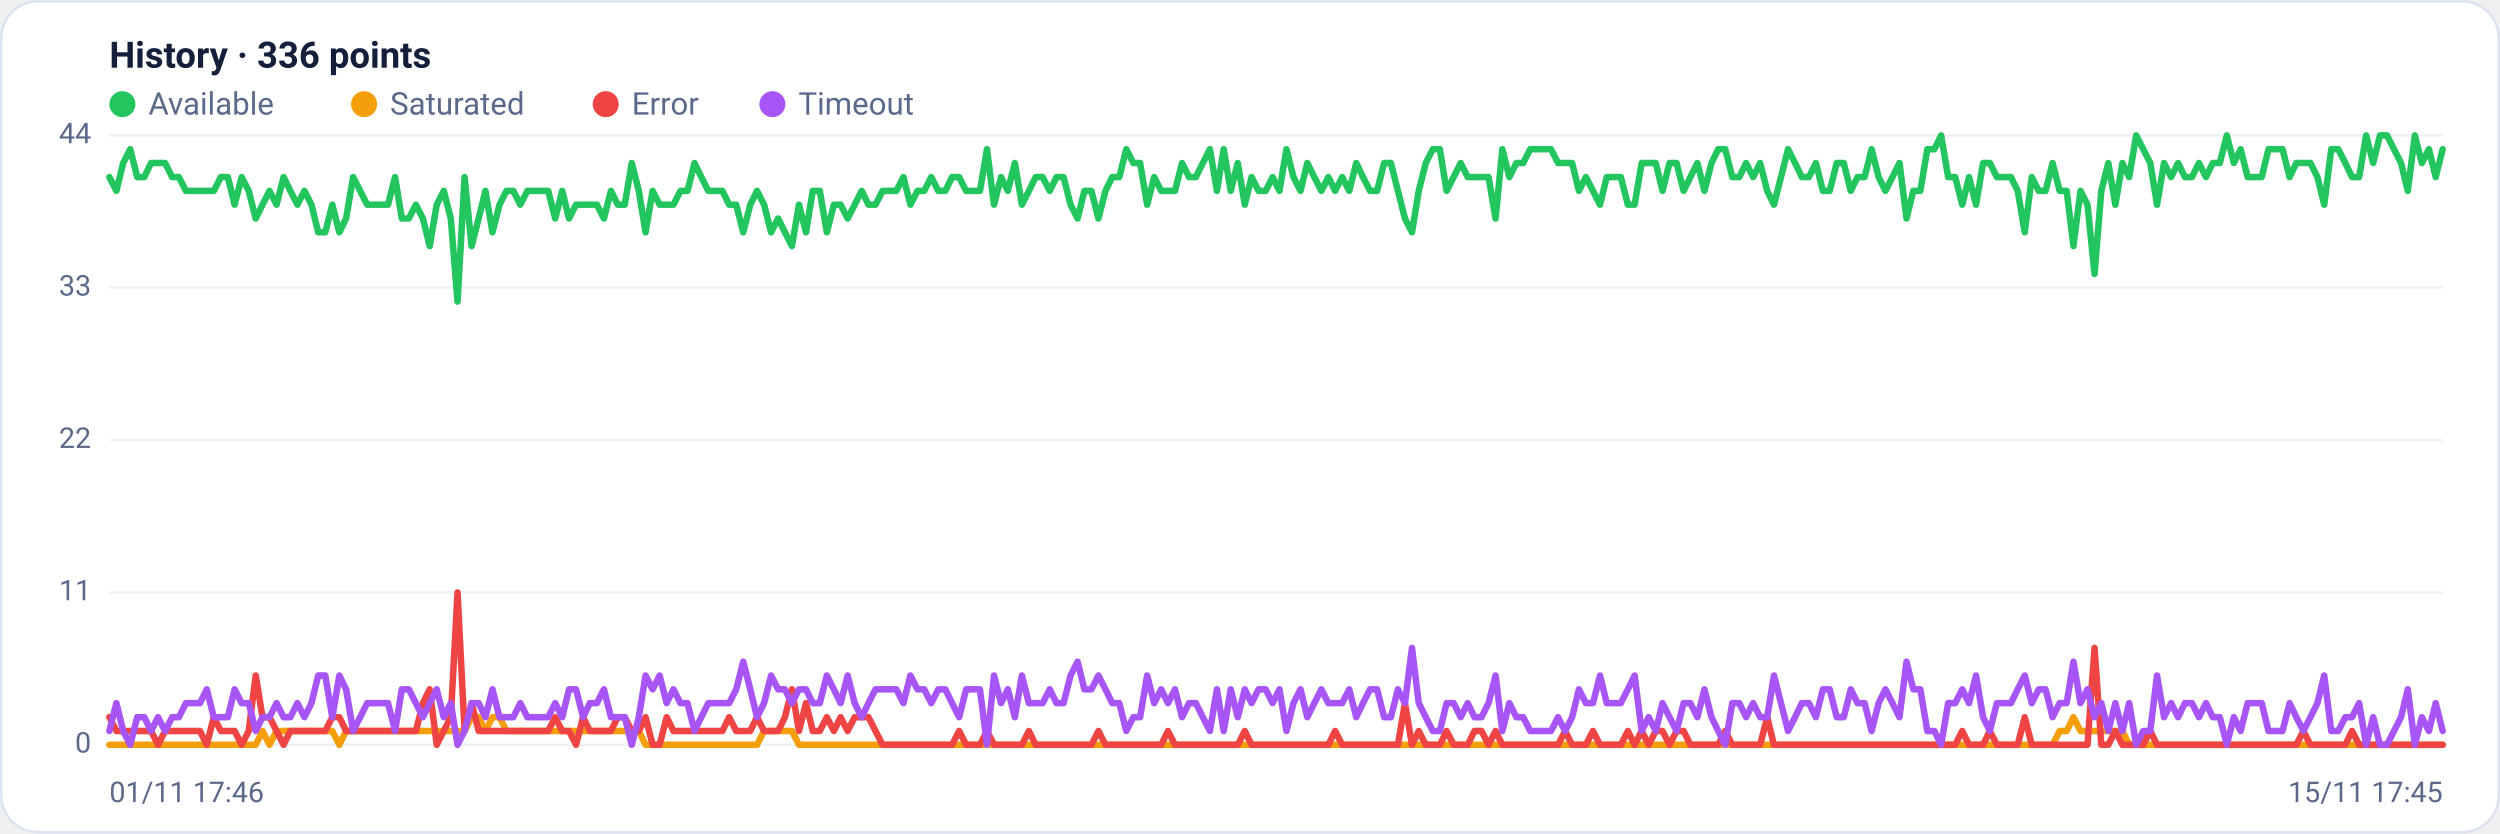
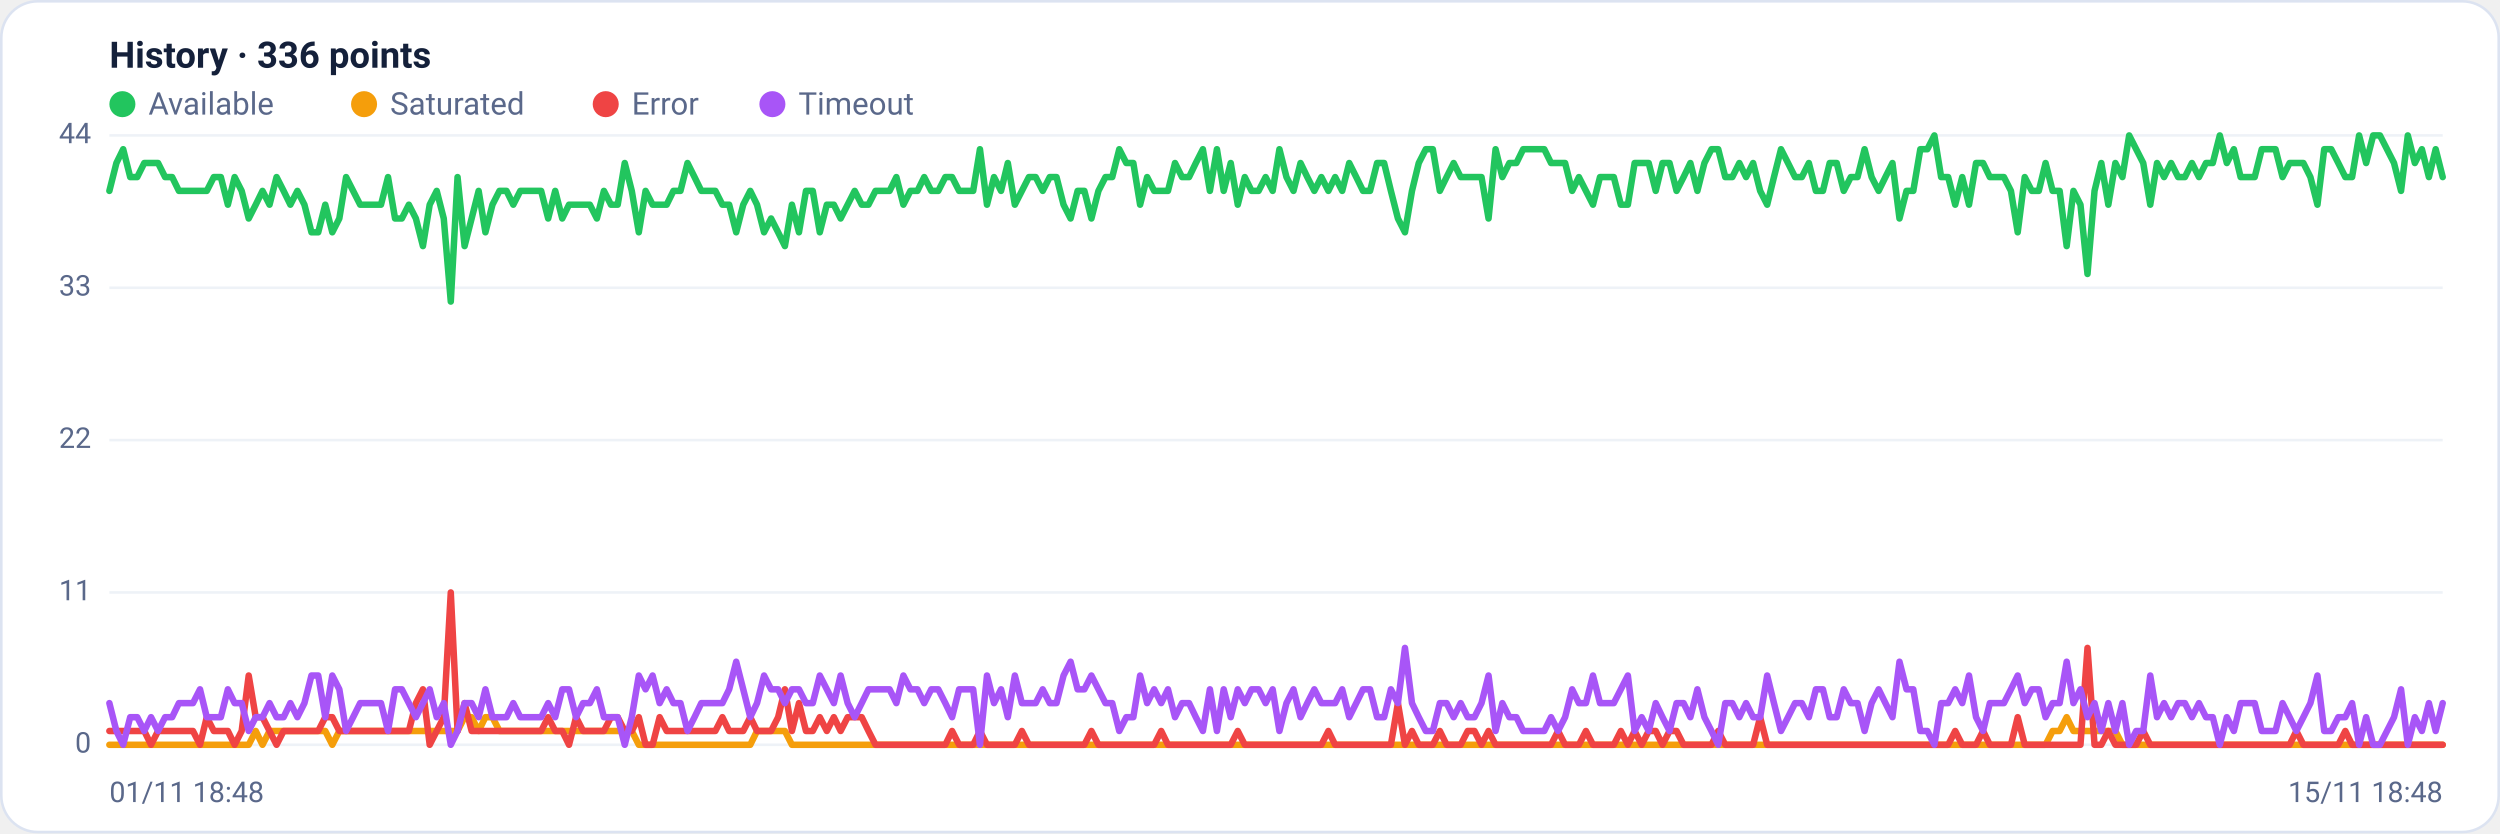
<svg xmlns="http://www.w3.org/2000/svg" viewBox="0 0 960 320" width="960" height="320" font-family="Segoe UI, system-ui, -apple-system, Roboto, Helvetica, Arial, sans-serif" role="img" aria-label="Availability history per region">
  <rect x="0.5" y="0.5" width="959" height="319" rx="14" fill="#ffffff" stroke="#dce3f1" />
  <text x="42" y="26" font-size="14" font-weight="600" fill="#14203a">History · 336 points</text>
  <circle cx="47" cy="40" r="5" fill="#22c55e" />
  <text x="57" y="44" font-size="12" fill="#5a688a">Available</text>
  <circle cx="139.8" cy="40" r="5" fill="#f59e0b" />
  <text x="149.8" y="44" font-size="12" fill="#5a688a">Saturated</text>
  <circle cx="232.6" cy="40" r="5" fill="#ef4444" />
  <text x="242.6" y="44" font-size="12" fill="#5a688a">Error</text>
  <circle cx="296.6" cy="40" r="5" fill="#a855f7" />
  <text x="306.6" y="44" font-size="12" fill="#5a688a">Timeout</text>
  <line x1="42" y1="286.0" x2="938" y2="286.0" stroke="#eef2f7" stroke-width="1" />
  <text x="35" y="289.0" text-anchor="end" font-size="11" fill="#5a688a">0</text>
  <line x1="42" y1="227.5" x2="938" y2="227.5" stroke="#eef2f7" stroke-width="1" />
  <text x="35" y="230.5" text-anchor="end" font-size="11" fill="#5a688a">11</text>
  <line x1="42" y1="169.0" x2="938" y2="169.0" stroke="#eef2f7" stroke-width="1" />
  <text x="35" y="172.0" text-anchor="end" font-size="11" fill="#5a688a">22</text>
  <line x1="42" y1="110.5" x2="938" y2="110.5" stroke="#eef2f7" stroke-width="1" />
  <text x="35" y="113.5" text-anchor="end" font-size="11" fill="#5a688a">33</text>
  <line x1="42" y1="52.0" x2="938" y2="52.0" stroke="#eef2f7" stroke-width="1" />
  <text x="35" y="55.0" text-anchor="end" font-size="11" fill="#5a688a">44</text>
-   <polyline fill="none" stroke="#22c55e" stroke-width="2.5" stroke-linejoin="round" stroke-linecap="round" points="42.0,68.0 44.7,73.3 47.3,62.6 50.0,57.3 52.7,68.0 55.4,68.0 58.0,62.6 60.7,62.6 63.4,62.6 66.1,68.0 68.7,68.0 71.4,73.3 74.1,73.3 76.8,73.3 79.4,73.3 82.1,73.3 84.8,68.0 87.5,68.0 90.1,78.6 92.8,68.0 95.5,73.3 98.2,83.9 100.8,78.6 103.5,73.3 106.2,78.6 108.9,68.0 111.5,73.3 114.2,78.6 116.9,73.3 119.6,78.6 122.2,89.2 124.9,89.2 127.6,78.6 130.3,89.2 132.9,83.9 135.6,68.0 138.3,73.3 141.0,78.6 143.6,78.6 146.3,78.6 149.0,78.6 151.7,68.0 154.3,83.9 157.0,83.9 159.7,78.6 162.4,83.9 165.0,94.5 167.7,78.6 170.4,73.3 173.1,83.9 175.7,115.8 178.4,68.0 181.1,94.5 183.8,83.9 186.4,73.3 189.1,89.2 191.8,78.6 194.5,73.3 197.1,73.3 199.8,78.6 202.5,73.3 205.2,73.3 207.8,73.3 210.5,73.3 213.2,83.9 215.9,73.3 218.5,83.9 221.2,78.6 223.9,78.6 226.5,78.6 229.2,78.6 231.9,83.9 234.6,73.3 237.2,78.6 239.9,78.6 242.6,62.6 245.3,73.3 247.9,89.2 250.6,73.3 253.3,78.6 256.0,78.6 258.6,78.6 261.3,73.3 264.0,73.3 266.7,62.6 269.3,68.0 272.0,73.3 274.7,73.3 277.4,73.3 280.0,78.6 282.7,78.6 285.4,89.2 288.1,78.6 290.7,73.3 293.4,78.6 296.1,89.2 298.8,83.9 301.4,89.2 304.1,94.5 306.8,78.6 309.5,89.2 312.1,73.3 314.8,73.3 317.5,89.2 320.2,78.6 322.8,78.6 325.5,83.9 328.2,78.6 330.9,73.3 333.5,78.6 336.2,78.6 338.9,73.3 341.6,73.3 344.2,73.3 346.9,68.0 349.6,78.6 352.3,73.3 354.9,73.3 357.6,68.0 360.3,73.3 363.0,73.3 365.6,68.0 368.3,68.0 371.0,73.3 373.7,73.3 376.3,73.3 379.0,57.3 381.7,78.6 384.4,68.0 387.0,73.3 389.7,62.6 392.4,78.6 395.1,73.3 397.7,68.0 400.4,68.0 403.1,73.3 405.7,68.0 408.4,68.0 411.1,78.6 413.8,83.9 416.4,73.3 419.1,73.3 421.8,83.9 424.5,73.3 427.1,68.0 429.8,68.0 432.5,57.3 435.2,62.6 437.8,62.6 440.5,78.6 443.2,68.0 445.9,73.3 448.5,73.3 451.2,73.3 453.9,62.6 456.6,68.0 459.2,68.0 461.9,62.6 464.6,57.3 467.3,73.3 469.9,57.3 472.6,73.3 475.3,62.6 478.0,78.6 480.6,68.0 483.3,73.3 486.0,73.3 488.7,68.0 491.3,73.3 494.0,57.3 496.7,68.0 499.4,73.3 502.0,62.6 504.7,68.0 507.4,73.3 510.1,68.0 512.7,73.3 515.4,68.0 518.1,73.3 520.8,62.6 523.4,68.0 526.1,73.3 528.8,73.3 531.5,62.6 534.1,62.6 536.8,73.3 539.5,83.9 542.2,89.2 544.8,73.3 547.5,62.6 550.2,57.3 552.9,57.3 555.5,73.3 558.2,68.0 560.9,62.6 563.6,68.0 566.2,68.0 568.9,68.0 571.6,68.0 574.3,83.9 576.9,57.3 579.6,68.0 582.3,62.6 584.9,62.6 587.6,57.3 590.3,57.3 593.0,57.3 595.6,57.3 598.3,62.6 601.0,62.6 603.7,62.6 606.3,73.3 609.0,68.0 611.7,73.3 614.4,78.6 617.0,68.0 619.7,68.0 622.4,68.0 625.1,78.6 627.7,78.6 630.4,62.6 633.1,62.6 635.8,62.6 638.4,73.3 641.1,62.6 643.8,62.6 646.5,73.3 649.1,68.0 651.8,62.6 654.5,73.3 657.2,62.6 659.8,57.3 662.5,57.3 665.2,68.0 667.9,68.0 670.5,62.6 673.2,68.0 675.9,62.6 678.6,73.3 681.2,78.6 683.9,68.0 686.6,57.3 689.3,62.6 691.9,68.0 694.6,68.0 697.3,62.6 700.0,73.3 702.6,73.3 705.3,62.6 708.0,62.6 710.7,73.3 713.3,68.0 716.0,68.0 718.7,57.3 721.4,68.0 724.0,73.3 726.7,68.0 729.4,62.6 732.1,83.9 734.7,73.3 737.4,73.3 740.1,57.3 742.8,57.3 745.4,52.0 748.1,68.0 750.8,68.0 753.5,78.6 756.1,68.0 758.8,78.6 761.5,62.6 764.1,62.6 766.8,68.0 769.5,68.0 772.2,68.0 774.8,73.3 777.5,89.2 780.2,68.0 782.9,73.3 785.5,73.3 788.2,62.6 790.9,73.3 793.6,73.3 796.2,94.5 798.9,73.3 801.6,78.6 804.3,105.2 806.9,73.3 809.6,62.6 812.3,78.6 815.0,62.6 817.6,68.0 820.3,52.0 823.0,57.3 825.7,62.6 828.3,78.6 831.0,62.6 833.7,68.0 836.4,62.6 839.0,68.0 841.7,68.0 844.4,62.6 847.1,68.0 849.7,62.6 852.4,62.6 855.1,52.0 857.8,62.6 860.4,57.3 863.1,68.0 865.8,68.0 868.5,68.0 871.1,57.3 873.8,57.3 876.5,57.3 879.2,68.0 881.8,62.6 884.5,62.6 887.2,62.6 889.9,68.0 892.5,78.6 895.2,57.3 897.9,57.3 900.6,62.6 903.2,68.0 905.9,68.0 908.6,52.0 911.3,62.6 913.9,52.0 916.6,52.0 919.3,57.3 922.0,62.6 924.6,73.3 927.3,52.0 930.0,62.6 932.7,57.3 935.3,68.0 938.0,57.3" />
-   <polyline fill="none" stroke="#f59e0b" stroke-width="2.5" stroke-linejoin="round" stroke-linecap="round" points="42.0,286.0 44.7,286.0 47.3,286.0 50.0,286.0 52.7,286.0 55.4,286.0 58.0,286.0 60.7,286.0 63.4,286.0 66.1,286.0 68.7,286.0 71.4,286.0 74.1,286.0 76.8,286.0 79.4,286.0 82.1,286.0 84.8,286.0 87.5,286.0 90.1,286.0 92.8,286.0 95.5,286.0 98.2,286.0 100.8,280.7 103.5,286.0 106.2,280.7 108.9,280.7 111.5,280.7 114.2,280.7 116.9,280.7 119.6,280.7 122.2,280.7 124.9,280.7 127.6,280.7 130.3,286.0 132.9,280.7 135.6,280.7 138.3,280.7 141.0,280.7 143.6,280.7 146.3,280.7 149.0,280.7 151.7,280.7 154.3,280.7 157.0,280.7 159.7,280.7 162.4,280.7 165.0,280.7 167.7,280.7 170.4,280.7 173.1,280.7 175.7,280.7 178.4,280.7 181.1,275.4 183.8,275.4 186.4,280.7 189.1,275.4 191.8,275.4 194.5,280.7 197.1,280.7 199.8,280.7 202.5,280.7 205.2,280.7 207.8,280.7 210.5,280.7 213.2,280.7 215.9,280.7 218.5,280.7 221.2,280.7 223.9,280.7 226.5,280.7 229.2,280.7 231.9,280.7 234.6,280.7 237.2,280.7 239.9,280.7 242.6,280.7 245.3,280.7 247.9,286.0 250.6,286.0 253.3,286.0 256.0,286.0 258.6,286.0 261.3,286.0 264.0,286.0 266.7,286.0 269.3,286.0 272.0,286.0 274.7,286.0 277.4,286.0 280.0,286.0 282.7,286.0 285.4,286.0 288.1,286.0 290.7,286.0 293.4,280.7 296.1,280.7 298.8,280.7 301.4,280.7 304.1,280.7 306.8,286.0 309.5,286.0 312.1,286.0 314.8,286.0 317.5,286.0 320.2,286.0 322.8,286.0 325.5,286.0 328.2,286.0 330.9,286.0 333.5,286.0 336.2,286.0 338.9,286.0 341.6,286.0 344.2,286.0 346.9,286.0 349.6,286.0 352.3,286.0 354.9,286.0 357.6,286.0 360.3,286.0 363.0,286.0 365.6,286.0 368.3,286.0 371.0,286.0 373.7,286.0 376.3,286.0 379.0,286.0 381.7,286.0 384.4,286.0 387.0,286.0 389.7,286.0 392.4,286.0 395.1,286.0 397.7,286.0 400.4,286.0 403.1,286.0 405.7,286.0 408.4,286.0 411.1,286.0 413.8,286.0 416.4,286.0 419.1,286.0 421.8,286.0 424.5,286.0 427.1,286.0 429.8,286.0 432.5,286.0 435.2,286.0 437.8,286.0 440.5,286.0 443.2,286.0 445.9,286.0 448.5,286.0 451.2,286.0 453.9,286.0 456.6,286.0 459.2,286.0 461.9,286.0 464.6,286.0 467.3,286.0 469.9,286.0 472.6,286.0 475.3,286.0 478.0,286.0 480.6,286.0 483.3,286.0 486.0,286.0 488.7,286.0 491.3,286.0 494.0,286.0 496.7,286.0 499.4,286.0 502.0,286.0 504.7,286.0 507.4,286.0 510.1,286.0 512.7,286.0 515.4,286.0 518.1,286.0 520.8,286.0 523.4,286.0 526.1,286.0 528.8,286.0 531.5,286.0 534.1,286.0 536.8,286.0 539.5,286.0 542.2,286.0 544.8,286.0 547.5,286.0 550.2,286.0 552.9,286.0 555.5,286.0 558.2,286.0 560.9,286.0 563.6,286.0 566.2,286.0 568.9,286.0 571.6,286.0 574.3,286.0 576.9,286.0 579.6,286.0 582.3,286.0 584.9,286.0 587.6,286.0 590.3,286.0 593.0,286.0 595.6,286.0 598.3,286.0 601.0,286.0 603.7,286.0 606.3,286.0 609.0,286.0 611.7,286.0 614.4,286.0 617.0,286.0 619.7,286.0 622.4,286.0 625.1,286.0 627.7,286.0 630.4,286.0 633.1,286.0 635.8,286.0 638.4,286.0 641.1,286.0 643.8,286.0 646.5,286.0 649.1,286.0 651.8,286.0 654.5,286.0 657.2,286.0 659.8,286.0 662.5,286.0 665.2,286.0 667.9,286.0 670.5,286.0 673.2,286.0 675.9,286.0 678.6,286.0 681.2,286.0 683.9,286.0 686.6,286.0 689.3,286.0 691.9,286.0 694.6,286.0 697.3,286.0 700.0,286.0 702.6,286.0 705.3,286.0 708.0,286.0 710.7,286.0 713.3,286.0 716.0,286.0 718.7,286.0 721.4,286.0 724.0,286.0 726.7,286.0 729.4,286.0 732.1,286.0 734.7,286.0 737.4,286.0 740.1,286.0 742.8,286.0 745.4,286.0 748.1,286.0 750.8,286.0 753.5,286.0 756.1,286.0 758.8,286.0 761.5,286.0 764.1,286.0 766.8,286.0 769.5,286.0 772.2,286.0 774.8,286.0 777.5,286.0 780.2,286.0 782.9,286.0 785.5,286.0 788.2,286.0 790.9,280.7 793.6,280.7 796.2,275.4 798.9,280.7 801.6,280.7 804.3,280.7 806.9,280.7 809.6,280.7 812.3,280.7 815.0,280.7 817.6,286.0 820.3,286.0 823.0,286.0 825.7,286.0 828.3,286.0 831.0,286.0 833.7,286.0 836.4,286.0 839.0,286.0 841.7,286.0 844.4,286.0 847.1,286.0 849.7,286.0 852.4,286.0 855.1,286.0 857.8,286.0 860.4,286.0 863.1,286.0 865.8,286.0 868.5,286.0 871.1,286.0 873.8,286.0 876.5,286.0 879.2,286.0 881.8,286.0 884.5,286.0 887.2,286.0 889.9,286.0 892.5,286.0 895.2,286.0 897.9,286.0 900.6,286.0 903.2,286.0 905.9,286.0 908.6,286.0 911.3,286.0 913.9,286.0 916.6,286.0 919.3,286.0 922.0,286.0 924.6,286.0 927.3,286.0 930.0,286.0 932.7,286.0 935.3,286.0 938.0,286.0" />
-   <polyline fill="none" stroke="#ef4444" stroke-width="2.5" stroke-linejoin="round" stroke-linecap="round" points="42.0,275.4 44.7,280.7 47.3,280.7 50.0,280.7 52.7,280.7 55.4,280.7 58.0,280.7 60.7,286.0 63.4,280.7 66.1,280.7 68.7,280.7 71.4,280.7 74.1,280.7 76.8,280.7 79.4,286.0 82.1,275.4 84.8,280.7 87.5,280.7 90.1,280.7 92.8,286.0 95.5,280.7 98.2,259.4 100.8,275.4 103.5,275.4 106.2,280.7 108.9,286.0 111.5,280.7 114.2,280.7 116.9,280.7 119.6,280.7 122.2,280.7 124.9,280.7 127.6,275.4 130.3,275.4 132.9,280.7 135.6,280.7 138.3,280.7 141.0,280.7 143.6,280.7 146.3,280.7 149.0,280.7 151.7,280.7 154.3,280.7 157.0,280.7 159.7,280.7 162.4,270.0 165.0,264.7 167.7,286.0 170.4,280.7 173.1,275.4 175.7,227.5 178.4,280.7 181.1,270.0 183.8,280.7 186.4,280.7 189.1,280.7 191.8,280.7 194.5,280.7 197.1,280.7 199.8,280.7 202.5,280.7 205.2,280.7 207.8,280.7 210.5,280.7 213.2,275.4 215.9,280.7 218.5,280.7 221.2,286.0 223.9,275.4 226.5,280.7 229.2,280.7 231.9,280.7 234.6,280.7 237.2,275.4 239.9,275.4 242.6,280.7 245.3,280.7 247.9,275.4 250.6,286.0 253.3,286.0 256.0,275.4 258.6,280.7 261.3,280.7 264.0,280.7 266.7,280.7 269.3,280.7 272.0,280.7 274.7,280.7 277.4,280.7 280.0,275.4 282.7,280.7 285.4,280.7 288.1,280.7 290.7,275.4 293.4,280.7 296.1,280.7 298.8,280.7 301.4,275.4 304.1,264.7 306.8,280.7 309.5,270.0 312.1,280.7 314.8,280.7 317.5,275.4 320.2,280.7 322.8,275.4 325.5,280.7 328.2,275.4 330.9,275.4 333.5,275.4 336.2,280.7 338.9,286.0 341.6,286.0 344.2,286.0 346.9,286.0 349.6,286.0 352.3,286.0 354.9,286.0 357.6,286.0 360.3,286.0 363.0,286.0 365.6,286.0 368.3,280.7 371.0,286.0 373.7,286.0 376.3,286.0 379.0,280.7 381.7,286.0 384.4,286.0 387.0,286.0 389.7,286.0 392.4,286.0 395.1,280.7 397.7,286.0 400.4,286.0 403.1,286.0 405.7,286.0 408.4,286.0 411.1,286.0 413.8,286.0 416.4,286.0 419.1,286.0 421.8,280.7 424.5,286.0 427.1,286.0 429.8,286.0 432.5,286.0 435.2,286.0 437.8,286.0 440.5,286.0 443.2,286.0 445.9,286.0 448.5,280.7 451.2,286.0 453.9,286.0 456.6,286.0 459.2,286.0 461.9,286.0 464.6,286.0 467.3,286.0 469.9,286.0 472.6,286.0 475.3,286.0 478.0,280.7 480.6,286.0 483.3,286.0 486.0,286.0 488.7,286.0 491.3,286.0 494.0,286.0 496.7,286.0 499.4,286.0 502.0,286.0 504.7,286.0 507.4,286.0 510.1,286.0 512.7,280.7 515.4,286.0 518.1,286.0 520.8,286.0 523.4,286.0 526.1,286.0 528.8,286.0 531.5,286.0 534.1,286.0 536.8,286.0 539.5,270.0 542.2,286.0 544.8,280.7 547.5,286.0 550.2,286.0 552.9,286.0 555.5,280.7 558.2,286.0 560.9,286.0 563.6,286.0 566.2,280.7 568.9,280.7 571.6,286.0 574.3,280.7 576.9,286.0 579.6,286.0 582.3,286.0 584.9,286.0 587.6,286.0 590.3,286.0 593.0,286.0 595.6,286.0 598.3,286.0 601.0,280.7 603.7,286.0 606.3,286.0 609.0,286.0 611.7,280.7 614.4,286.0 617.0,286.0 619.7,286.0 622.4,286.0 625.1,280.7 627.7,286.0 630.4,280.7 633.1,286.0 635.8,280.7 638.4,280.7 641.1,286.0 643.8,280.7 646.5,280.7 649.1,286.0 651.8,286.0 654.5,286.0 657.2,286.0 659.8,286.0 662.5,280.7 665.2,286.0 667.9,286.0 670.5,286.0 673.2,286.0 675.9,286.0 678.6,275.4 681.2,286.0 683.9,286.0 686.6,286.0 689.3,286.0 691.9,286.0 694.6,286.0 697.3,286.0 700.0,286.0 702.6,286.0 705.3,286.0 708.0,286.0 710.7,286.0 713.3,286.0 716.0,286.0 718.7,286.0 721.4,286.0 724.0,286.0 726.7,286.0 729.4,286.0 732.1,286.0 734.7,286.0 737.4,286.0 740.1,286.0 742.8,286.0 745.4,286.0 748.1,286.0 750.8,286.0 753.5,280.7 756.1,286.0 758.8,286.0 761.5,286.0 764.1,280.7 766.8,286.0 769.5,286.0 772.2,286.0 774.8,286.0 777.5,275.4 780.2,286.0 782.9,286.0 785.5,286.0 788.2,286.0 790.9,286.0 793.6,286.0 796.2,286.0 798.9,286.0 801.6,286.0 804.3,248.8 806.9,286.0 809.6,286.0 812.3,280.7 815.0,286.0 817.6,286.0 820.3,286.0 823.0,286.0 825.7,280.7 828.3,286.0 831.0,286.0 833.7,286.0 836.4,286.0 839.0,286.0 841.7,286.0 844.4,286.0 847.1,286.0 849.7,286.0 852.4,286.0 855.1,286.0 857.8,286.0 860.4,286.0 863.1,286.0 865.8,286.0 868.5,286.0 871.1,286.0 873.8,286.0 876.5,286.0 879.2,286.0 881.8,286.0 884.5,280.7 887.2,286.0 889.9,286.0 892.5,286.0 895.2,286.0 897.9,286.0 900.6,286.0 903.2,280.7 905.9,286.0 908.6,286.0 911.3,286.0 913.9,286.0 916.6,286.0 919.3,286.0 922.0,286.0 924.6,286.0 927.3,286.0 930.0,286.0 932.7,286.0 935.3,286.0 938.0,286.0" />
-   <polyline fill="none" stroke="#a855f7" stroke-width="2.5" stroke-linejoin="round" stroke-linecap="round" points="42.0,280.7 44.7,270.0 47.3,280.7 50.0,286.0 52.7,275.4 55.4,275.4 58.0,280.7 60.7,275.4 63.4,280.7 66.1,275.4 68.7,275.4 71.4,270.0 74.1,270.0 76.8,270.0 79.4,264.7 82.1,275.4 84.8,275.4 87.5,275.4 90.1,264.7 92.8,270.0 95.5,270.0 98.2,280.7 100.8,275.4 103.5,275.4 106.2,270.0 108.9,275.4 111.5,275.4 114.2,270.0 116.9,275.4 119.6,270.0 122.2,259.4 124.9,259.4 127.6,275.4 130.3,259.4 132.9,264.7 135.6,280.7 138.3,275.4 141.0,270.0 143.6,270.0 146.3,270.0 149.0,270.0 151.7,280.7 154.3,264.7 157.0,264.7 159.7,270.0 162.4,275.4 165.0,270.0 167.7,264.7 170.4,275.4 173.1,270.0 175.7,286.0 178.4,280.7 181.1,270.0 183.8,270.0 186.4,275.4 189.1,264.7 191.8,275.4 194.5,275.4 197.1,275.4 199.8,270.0 202.5,275.4 205.2,275.4 207.8,275.4 210.5,275.4 213.2,270.0 215.9,275.4 218.5,264.7 221.2,264.7 223.9,275.4 226.5,270.0 229.2,270.0 231.9,264.7 234.6,275.4 237.2,275.4 239.9,275.4 242.6,286.0 245.3,275.4 247.9,259.4 250.6,264.7 253.3,259.4 256.0,270.0 258.6,264.7 261.3,270.0 264.0,270.0 266.7,280.7 269.3,275.4 272.0,270.0 274.7,270.0 277.4,270.0 280.0,270.0 282.7,264.7 285.4,254.1 288.1,264.7 290.7,275.4 293.4,270.0 296.1,259.4 298.8,264.7 301.4,264.7 304.1,270.0 306.8,264.7 309.5,264.7 312.1,270.0 314.8,270.0 317.5,259.4 320.2,264.7 322.8,270.0 325.5,259.4 328.2,270.0 330.9,275.4 333.5,270.0 336.2,264.7 338.9,264.7 341.6,264.7 344.2,264.7 346.9,270.0 349.6,259.4 352.3,264.7 354.9,264.7 357.6,270.0 360.3,264.7 363.0,264.7 365.6,270.0 368.3,275.4 371.0,264.7 373.7,264.7 376.3,264.7 379.0,286.0 381.7,259.4 384.4,270.0 387.0,264.7 389.7,275.4 392.4,259.4 395.1,270.0 397.7,270.0 400.4,270.0 403.1,264.7 405.7,270.0 408.4,270.0 411.1,259.4 413.8,254.1 416.4,264.7 419.1,264.7 421.8,259.4 424.5,264.7 427.1,270.0 429.8,270.0 432.5,280.7 435.2,275.4 437.8,275.4 440.5,259.4 443.2,270.0 445.9,264.7 448.5,270.0 451.2,264.7 453.9,275.4 456.6,270.0 459.2,270.0 461.9,275.4 464.6,280.7 467.3,264.7 469.9,280.7 472.6,264.7 475.3,275.4 478.0,264.7 480.6,270.0 483.3,264.7 486.0,264.7 488.7,270.0 491.3,264.7 494.0,280.7 496.7,270.0 499.4,264.7 502.0,275.4 504.7,270.0 507.4,264.7 510.1,270.0 512.7,270.0 515.4,270.0 518.1,264.7 520.8,275.4 523.4,270.0 526.1,264.7 528.8,264.7 531.5,275.4 534.1,275.4 536.8,264.7 539.5,270.0 542.2,248.8 544.8,270.0 547.5,275.4 550.2,280.7 552.9,280.7 555.5,270.0 558.2,270.0 560.9,275.4 563.6,270.0 566.2,275.4 568.9,275.4 571.6,270.0 574.3,259.4 576.9,280.7 579.6,270.0 582.3,275.4 584.9,275.4 587.6,280.7 590.3,280.7 593.0,280.7 595.6,280.7 598.3,275.4 601.0,280.7 603.7,275.4 606.3,264.7 609.0,270.0 611.7,270.0 614.4,259.4 617.0,270.0 619.7,270.0 622.4,270.0 625.1,264.7 627.7,259.4 630.4,280.7 633.1,275.4 635.8,280.7 638.4,270.0 641.1,275.4 643.8,280.7 646.5,270.0 649.1,270.0 651.8,275.4 654.5,264.7 657.2,275.4 659.8,280.7 662.5,286.0 665.2,270.0 667.9,270.0 670.5,275.4 673.2,270.0 675.9,275.4 678.6,275.4 681.2,259.4 683.9,270.0 686.6,280.7 689.3,275.4 691.9,270.0 694.6,270.0 697.3,275.4 700.0,264.7 702.6,264.7 705.3,275.4 708.0,275.4 710.7,264.7 713.3,270.0 716.0,270.0 718.7,280.7 721.4,270.0 724.0,264.7 726.7,270.0 729.4,275.4 732.1,254.1 734.7,264.7 737.4,264.7 740.1,280.7 742.8,280.7 745.4,286.0 748.1,270.0 750.8,270.0 753.5,264.7 756.1,270.0 758.8,259.4 761.5,275.4 764.1,280.7 766.8,270.0 769.5,270.0 772.2,270.0 774.8,264.7 777.5,259.4 780.2,270.0 782.9,264.7 785.5,264.7 788.2,275.4 790.9,270.0 793.6,270.0 796.2,254.1 798.9,270.0 801.6,264.7 804.3,275.4 806.9,270.0 809.6,280.7 812.3,270.0 815.0,280.7 817.6,270.0 820.3,286.0 823.0,280.7 825.7,280.7 828.3,259.4 831.0,275.4 833.7,270.0 836.4,275.4 839.0,270.0 841.7,270.0 844.4,275.4 847.1,270.0 849.7,275.4 852.4,275.4 855.1,286.0 857.8,275.4 860.4,280.7 863.1,270.0 865.8,270.0 868.5,270.0 871.1,280.7 873.8,280.7 876.5,280.7 879.2,270.0 881.8,275.4 884.5,280.7 887.2,275.4 889.9,270.0 892.5,259.4 895.2,280.7 897.9,280.7 900.6,275.4 903.2,275.4 905.9,270.0 908.6,286.0 911.3,275.4 913.9,286.0 916.6,286.0 919.3,280.7 922.0,275.4 924.6,264.7 927.3,286.0 930.0,275.4 932.7,280.7 935.3,270.0 938.0,280.7" />
-   <text x="42" y="308" font-size="11" fill="#5a688a">01/11 17:46</text>
-   <text x="938" y="308" text-anchor="end" font-size="11" fill="#5a688a">15/11 17:45</text>
+   <polyline fill="none" stroke="#22c55e" stroke-width="2.5" stroke-linejoin="round" stroke-linecap="round" points="42.0,73.3 44.7,62.6 47.3,57.3 50.0,68.0 52.7,68.0 55.4,62.6 58.0,62.6 60.7,62.6 63.4,68.0 66.1,68.0 68.7,73.3 71.4,73.3 74.1,73.3 76.8,73.3 79.4,73.3 82.1,68.0 84.8,68.0 87.5,78.6 90.1,68.0 92.8,73.3 95.5,83.9 98.2,78.6 100.8,73.3 103.5,78.6 106.2,68.0 108.9,73.3 111.5,78.6 114.2,73.3 116.9,78.6 119.6,89.2 122.2,89.2 124.9,78.6 127.6,89.2 130.3,83.9 132.9,68.0 135.6,73.3 138.3,78.6 141.0,78.6 143.6,78.6 146.3,78.6 149.0,68.0 151.7,83.9 154.3,83.9 157.0,78.6 159.7,83.9 162.4,94.5 165.0,78.6 167.7,73.3 170.4,83.9 173.1,115.8 175.7,68.0 178.4,94.5 181.1,83.9 183.8,73.3 186.4,89.2 189.1,78.6 191.8,73.3 194.5,73.3 197.1,78.6 199.8,73.3 202.5,73.3 205.2,73.3 207.8,73.3 210.5,83.9 213.2,73.3 215.9,83.9 218.5,78.6 221.2,78.6 223.9,78.6 226.5,78.6 229.2,83.9 231.9,73.3 234.6,78.6 237.2,78.6 239.9,62.6 242.6,73.3 245.3,89.2 247.9,73.3 250.6,78.6 253.3,78.6 256.0,78.6 258.6,73.3 261.3,73.3 264.0,62.6 266.7,68.0 269.3,73.3 272.0,73.3 274.7,73.3 277.4,78.6 280.0,78.6 282.7,89.2 285.4,78.6 288.1,73.3 290.7,78.6 293.4,89.2 296.1,83.9 298.8,89.2 301.4,94.5 304.1,78.6 306.8,89.2 309.5,73.3 312.1,73.3 314.8,89.2 317.5,78.6 320.2,78.6 322.8,83.9 325.5,78.6 328.2,73.3 330.9,78.6 333.5,78.6 336.2,73.3 338.9,73.3 341.6,73.3 344.2,68.0 346.9,78.6 349.6,73.3 352.3,73.3 354.9,68.0 357.6,73.3 360.3,73.3 363.0,68.0 365.6,68.0 368.3,73.3 371.0,73.3 373.7,73.3 376.3,57.3 379.0,78.6 381.7,68.0 384.4,73.3 387.0,62.6 389.7,78.6 392.4,73.3 395.1,68.0 397.7,68.0 400.4,73.3 403.1,68.0 405.7,68.0 408.4,78.6 411.1,83.9 413.8,73.3 416.4,73.3 419.1,83.9 421.8,73.3 424.5,68.0 427.1,68.0 429.8,57.3 432.5,62.6 435.2,62.6 437.8,78.6 440.5,68.0 443.2,73.3 445.9,73.3 448.5,73.3 451.2,62.6 453.9,68.0 456.6,68.0 459.2,62.6 461.9,57.3 464.6,73.3 467.3,57.3 469.9,73.3 472.6,62.6 475.3,78.6 478.0,68.0 480.6,73.3 483.3,73.3 486.0,68.0 488.7,73.3 491.3,57.3 494.0,68.0 496.7,73.3 499.4,62.6 502.0,68.0 504.7,73.3 507.4,68.0 510.1,73.3 512.7,68.0 515.4,73.3 518.1,62.6 520.8,68.0 523.4,73.3 526.1,73.3 528.8,62.6 531.5,62.6 534.1,73.3 536.8,83.9 539.5,89.2 542.2,73.3 544.8,62.6 547.5,57.3 550.2,57.3 552.9,73.3 555.5,68.0 558.2,62.6 560.9,68.0 563.6,68.0 566.2,68.0 568.9,68.0 571.6,83.9 574.3,57.3 576.9,68.0 579.6,62.6 582.3,62.6 584.9,57.3 587.6,57.3 590.3,57.3 593.0,57.3 595.6,62.6 598.3,62.6 601.0,62.6 603.7,73.3 606.3,68.0 609.0,73.3 611.7,78.6 614.4,68.0 617.0,68.0 619.7,68.0 622.4,78.6 625.1,78.6 627.7,62.6 630.4,62.6 633.1,62.6 635.8,73.3 638.4,62.6 641.1,62.6 643.8,73.3 646.5,68.0 649.1,62.6 651.8,73.3 654.5,62.6 657.2,57.3 659.8,57.3 662.5,68.0 665.2,68.0 667.9,62.6 670.5,68.0 673.2,62.6 675.9,73.3 678.6,78.6 681.2,68.0 683.9,57.3 686.6,62.6 689.3,68.0 691.9,68.0 694.6,62.6 697.3,73.3 700.0,73.3 702.6,62.6 705.3,62.6 708.0,73.3 710.7,68.0 713.3,68.0 716.0,57.3 718.7,68.0 721.4,73.3 724.0,68.0 726.7,62.6 729.4,83.9 732.1,73.3 734.7,73.3 737.4,57.3 740.1,57.3 742.8,52.0 745.4,68.0 748.1,68.0 750.8,78.6 753.5,68.0 756.1,78.6 758.8,62.6 761.5,62.6 764.1,68.0 766.8,68.0 769.5,68.0 772.2,73.3 774.8,89.2 777.5,68.0 780.2,73.3 782.9,73.3 785.5,62.6 788.2,73.3 790.9,73.3 793.6,94.5 796.2,73.3 798.9,78.6 801.6,105.2 804.3,73.3 806.9,62.6 809.6,78.6 812.3,62.6 815.0,68.0 817.6,52.0 820.3,57.3 823.0,62.6 825.7,78.6 828.3,62.6 831.0,68.0 833.7,62.6 836.4,68.0 839.0,68.0 841.7,62.6 844.4,68.0 847.1,62.6 849.7,62.6 852.4,52.0 855.1,62.6 857.8,57.3 860.4,68.0 863.1,68.0 865.8,68.0 868.5,57.3 871.1,57.3 873.8,57.3 876.5,68.0 879.2,62.6 881.8,62.6 884.5,62.6 887.2,68.0 889.9,78.6 892.5,57.3 895.2,57.3 897.9,62.6 900.6,68.0 903.2,68.0 905.9,52.0 908.6,62.6 911.3,52.0 913.9,52.0 916.6,57.3 919.3,62.6 922.0,73.3 924.6,52.0 927.3,62.6 930.0,57.3 932.7,68.0 935.3,57.3 938.0,68.0" />
+   <polyline fill="none" stroke="#f59e0b" stroke-width="2.5" stroke-linejoin="round" stroke-linecap="round" points="42.0,286.0 44.7,286.0 47.3,286.0 50.0,286.0 52.7,286.0 55.4,286.0 58.0,286.0 60.7,286.0 63.4,286.0 66.1,286.0 68.7,286.0 71.4,286.0 74.1,286.0 76.8,286.0 79.4,286.0 82.1,286.0 84.8,286.0 87.5,286.0 90.1,286.0 92.8,286.0 95.5,286.0 98.2,280.7 100.8,286.0 103.5,280.7 106.2,280.7 108.9,280.7 111.5,280.7 114.2,280.7 116.9,280.7 119.6,280.7 122.2,280.7 124.9,280.7 127.6,286.0 130.3,280.7 132.9,280.7 135.6,280.7 138.3,280.7 141.0,280.7 143.6,280.7 146.3,280.7 149.0,280.7 151.7,280.7 154.3,280.7 157.0,280.7 159.7,280.7 162.4,280.7 165.0,280.7 167.7,280.7 170.4,280.7 173.1,280.7 175.7,280.7 178.4,275.4 181.1,275.4 183.8,280.7 186.4,275.4 189.1,275.4 191.8,280.7 194.5,280.7 197.1,280.7 199.8,280.7 202.5,280.7 205.2,280.7 207.8,280.7 210.5,280.7 213.2,280.7 215.9,280.7 218.5,280.7 221.2,280.7 223.9,280.7 226.5,280.7 229.2,280.7 231.9,280.7 234.6,280.7 237.2,280.7 239.9,280.7 242.6,280.7 245.3,286.0 247.9,286.0 250.6,286.0 253.3,286.0 256.0,286.0 258.6,286.0 261.3,286.0 264.0,286.0 266.7,286.0 269.3,286.0 272.0,286.0 274.7,286.0 277.4,286.0 280.0,286.0 282.7,286.0 285.4,286.0 288.1,286.0 290.7,280.7 293.4,280.7 296.1,280.7 298.8,280.7 301.4,280.7 304.1,286.0 306.8,286.0 309.5,286.0 312.1,286.0 314.8,286.0 317.5,286.0 320.2,286.0 322.8,286.0 325.5,286.0 328.2,286.0 330.9,286.0 333.5,286.0 336.2,286.0 338.9,286.0 341.6,286.0 344.2,286.0 346.9,286.0 349.6,286.0 352.3,286.0 354.9,286.0 357.6,286.0 360.3,286.0 363.0,286.0 365.6,286.0 368.3,286.0 371.0,286.0 373.7,286.0 376.3,286.0 379.0,286.0 381.7,286.0 384.4,286.0 387.0,286.0 389.7,286.0 392.4,286.0 395.1,286.0 397.7,286.0 400.4,286.0 403.1,286.0 405.7,286.0 408.4,286.0 411.1,286.0 413.8,286.0 416.4,286.0 419.1,286.0 421.8,286.0 424.5,286.0 427.1,286.0 429.8,286.0 432.5,286.0 435.2,286.0 437.8,286.0 440.5,286.0 443.2,286.0 445.9,286.0 448.5,286.0 451.2,286.0 453.9,286.0 456.6,286.0 459.2,286.0 461.9,286.0 464.6,286.0 467.3,286.0 469.9,286.0 472.6,286.0 475.3,286.0 478.0,286.0 480.6,286.0 483.3,286.0 486.0,286.0 488.7,286.0 491.3,286.0 494.0,286.0 496.7,286.0 499.4,286.0 502.0,286.0 504.7,286.0 507.4,286.0 510.1,286.0 512.7,286.0 515.4,286.0 518.1,286.0 520.8,286.0 523.4,286.0 526.1,286.0 528.8,286.0 531.5,286.0 534.1,286.0 536.8,286.0 539.5,286.0 542.2,286.0 544.8,286.0 547.5,286.0 550.2,286.0 552.9,286.0 555.5,286.0 558.2,286.0 560.9,286.0 563.6,286.0 566.2,286.0 568.9,286.0 571.6,286.0 574.3,286.0 576.9,286.0 579.6,286.0 582.3,286.0 584.9,286.0 587.6,286.0 590.3,286.0 593.0,286.0 595.6,286.0 598.3,286.0 601.0,286.0 603.7,286.0 606.3,286.0 609.0,286.0 611.7,286.0 614.4,286.0 617.0,286.0 619.7,286.0 622.4,286.0 625.1,286.0 627.7,286.0 630.4,286.0 633.1,286.0 635.8,286.0 638.4,286.0 641.1,286.0 643.8,286.0 646.5,286.0 649.1,286.0 651.8,286.0 654.5,286.0 657.2,286.0 659.8,286.0 662.5,286.0 665.2,286.0 667.9,286.0 670.5,286.0 673.2,286.0 675.9,286.0 678.6,286.0 681.2,286.0 683.9,286.0 686.6,286.0 689.3,286.0 691.9,286.0 694.6,286.0 697.3,286.0 700.0,286.0 702.6,286.0 705.3,286.0 708.0,286.0 710.7,286.0 713.3,286.0 716.0,286.0 718.7,286.0 721.4,286.0 724.0,286.0 726.7,286.0 729.4,286.0 732.1,286.0 734.7,286.0 737.4,286.0 740.1,286.0 742.8,286.0 745.4,286.0 748.1,286.0 750.8,286.0 753.5,286.0 756.1,286.0 758.8,286.0 761.5,286.0 764.1,286.0 766.8,286.0 769.5,286.0 772.2,286.0 774.8,286.0 777.5,286.0 780.2,286.0 782.9,286.0 785.5,286.0 788.2,280.7 790.9,280.7 793.6,275.4 796.2,280.7 798.9,280.7 801.6,280.7 804.3,280.7 806.9,280.7 809.6,280.7 812.3,280.7 815.0,286.0 817.6,286.0 820.3,286.0 823.0,286.0 825.7,286.0 828.3,286.0 831.0,286.0 833.7,286.0 836.4,286.0 839.0,286.0 841.7,286.0 844.4,286.0 847.1,286.0 849.7,286.0 852.4,286.0 855.1,286.0 857.8,286.0 860.4,286.0 863.1,286.0 865.8,286.0 868.5,286.0 871.1,286.0 873.8,286.0 876.5,286.0 879.2,286.0 881.8,286.0 884.5,286.0 887.2,286.0 889.9,286.0 892.5,286.0 895.2,286.0 897.9,286.0 900.6,286.0 903.2,286.0 905.9,286.0 908.6,286.0 911.3,286.0 913.9,286.0 916.6,286.0 919.3,286.0 922.0,286.0 924.6,286.0 927.3,286.0 930.0,286.0 932.7,286.0 935.3,286.0 938.0,286.0" />
+   <polyline fill="none" stroke="#ef4444" stroke-width="2.5" stroke-linejoin="round" stroke-linecap="round" points="42.0,280.7 44.7,280.7 47.3,280.7 50.0,280.7 52.7,280.7 55.4,280.7 58.0,286.0 60.7,280.7 63.4,280.7 66.1,280.7 68.7,280.7 71.4,280.7 74.1,280.7 76.8,286.0 79.4,275.4 82.1,280.7 84.8,280.7 87.5,280.7 90.1,286.0 92.8,280.7 95.5,259.4 98.2,275.4 100.8,275.4 103.5,280.7 106.2,286.0 108.9,280.7 111.5,280.7 114.2,280.7 116.9,280.7 119.6,280.7 122.2,280.7 124.9,275.4 127.6,275.4 130.3,280.7 132.9,280.7 135.6,280.7 138.3,280.7 141.0,280.7 143.6,280.7 146.3,280.7 149.0,280.7 151.7,280.7 154.3,280.7 157.0,280.7 159.7,270.0 162.4,264.7 165.0,286.0 167.7,280.7 170.4,275.4 173.1,227.5 175.7,280.7 178.4,270.0 181.1,280.7 183.8,280.7 186.4,280.7 189.1,280.7 191.8,280.7 194.5,280.7 197.1,280.7 199.8,280.7 202.5,280.7 205.2,280.7 207.8,280.7 210.5,275.4 213.2,280.7 215.9,280.7 218.5,286.0 221.2,275.4 223.9,280.7 226.5,280.7 229.2,280.7 231.9,280.7 234.6,275.4 237.2,275.4 239.9,280.7 242.6,280.7 245.3,275.4 247.9,286.0 250.6,286.0 253.3,275.4 256.0,280.7 258.6,280.7 261.3,280.7 264.0,280.7 266.7,280.7 269.3,280.7 272.0,280.7 274.7,280.7 277.4,275.4 280.0,280.7 282.7,280.7 285.4,280.7 288.1,275.4 290.7,280.7 293.4,280.7 296.1,280.7 298.8,275.4 301.4,264.7 304.1,280.7 306.8,270.0 309.5,280.7 312.1,280.7 314.8,275.4 317.5,280.7 320.2,275.4 322.8,280.7 325.5,275.4 328.2,275.4 330.9,275.4 333.5,280.7 336.2,286.0 338.9,286.0 341.6,286.0 344.2,286.0 346.9,286.0 349.6,286.0 352.3,286.0 354.9,286.0 357.6,286.0 360.3,286.0 363.0,286.0 365.6,280.7 368.3,286.0 371.0,286.0 373.7,286.0 376.3,280.7 379.0,286.0 381.7,286.0 384.4,286.0 387.0,286.0 389.7,286.0 392.4,280.7 395.1,286.0 397.7,286.0 400.4,286.0 403.1,286.0 405.7,286.0 408.4,286.0 411.1,286.0 413.8,286.0 416.4,286.0 419.1,280.7 421.8,286.0 424.5,286.0 427.1,286.0 429.8,286.0 432.5,286.0 435.2,286.0 437.8,286.0 440.5,286.0 443.2,286.0 445.9,280.7 448.5,286.0 451.2,286.0 453.9,286.0 456.6,286.0 459.2,286.0 461.9,286.0 464.6,286.0 467.3,286.0 469.9,286.0 472.6,286.0 475.3,280.7 478.0,286.0 480.6,286.0 483.3,286.0 486.0,286.0 488.7,286.0 491.3,286.0 494.0,286.0 496.7,286.0 499.4,286.0 502.0,286.0 504.7,286.0 507.4,286.0 510.1,280.7 512.7,286.0 515.4,286.0 518.1,286.0 520.8,286.0 523.4,286.0 526.1,286.0 528.8,286.0 531.5,286.0 534.1,286.0 536.8,270.0 539.5,286.0 542.2,280.7 544.8,286.0 547.5,286.0 550.2,286.0 552.9,280.7 555.5,286.0 558.2,286.0 560.9,286.0 563.6,280.7 566.2,280.7 568.9,286.0 571.6,280.7 574.3,286.0 576.9,286.0 579.6,286.0 582.3,286.0 584.9,286.0 587.6,286.0 590.3,286.0 593.0,286.0 595.6,286.0 598.3,280.7 601.0,286.0 603.7,286.0 606.3,286.0 609.0,280.7 611.7,286.0 614.4,286.0 617.0,286.0 619.7,286.0 622.4,280.7 625.1,286.0 627.7,280.7 630.4,286.0 633.1,280.7 635.8,280.7 638.4,286.0 641.1,280.7 643.8,280.7 646.5,286.0 649.1,286.0 651.8,286.0 654.5,286.0 657.2,286.0 659.8,280.7 662.5,286.0 665.2,286.0 667.9,286.0 670.5,286.0 673.2,286.0 675.9,275.4 678.6,286.0 681.2,286.0 683.9,286.0 686.6,286.0 689.3,286.0 691.9,286.0 694.6,286.0 697.3,286.0 700.0,286.0 702.6,286.0 705.3,286.0 708.0,286.0 710.7,286.0 713.3,286.0 716.0,286.0 718.7,286.0 721.4,286.0 724.0,286.0 726.7,286.0 729.4,286.0 732.1,286.0 734.7,286.0 737.4,286.0 740.1,286.0 742.8,286.0 745.4,286.0 748.1,286.0 750.8,280.7 753.5,286.0 756.1,286.0 758.8,286.0 761.5,280.7 764.1,286.0 766.8,286.0 769.5,286.0 772.2,286.0 774.8,275.4 777.5,286.0 780.2,286.0 782.9,286.0 785.5,286.0 788.2,286.0 790.9,286.0 793.6,286.0 796.2,286.0 798.9,286.0 801.6,248.8 804.3,286.0 806.9,286.0 809.6,280.7 812.3,286.0 815.0,286.0 817.6,286.0 820.3,286.0 823.0,280.7 825.7,286.0 828.3,286.0 831.0,286.0 833.7,286.0 836.4,286.0 839.0,286.0 841.7,286.0 844.4,286.0 847.1,286.0 849.7,286.0 852.4,286.0 855.1,286.0 857.8,286.0 860.4,286.0 863.1,286.0 865.8,286.0 868.5,286.0 871.1,286.0 873.8,286.0 876.5,286.0 879.2,286.0 881.8,280.7 884.5,286.0 887.2,286.0 889.9,286.0 892.5,286.0 895.2,286.0 897.9,286.0 900.6,280.7 903.2,286.0 905.9,286.0 908.6,286.0 911.3,286.0 913.9,286.0 916.6,286.0 919.3,286.0 922.0,286.0 924.6,286.0 927.3,286.0 930.0,286.0 932.7,286.0 935.3,286.0 938.0,286.0" />
+   <polyline fill="none" stroke="#a855f7" stroke-width="2.5" stroke-linejoin="round" stroke-linecap="round" points="42.0,270.0 44.7,280.7 47.3,286.0 50.0,275.4 52.7,275.4 55.4,280.7 58.0,275.4 60.7,280.7 63.4,275.4 66.1,275.4 68.7,270.0 71.4,270.0 74.1,270.0 76.8,264.7 79.4,275.4 82.1,275.4 84.8,275.4 87.5,264.7 90.1,270.0 92.8,270.0 95.5,280.7 98.2,275.4 100.8,275.4 103.5,270.0 106.2,275.4 108.9,275.4 111.5,270.0 114.2,275.4 116.9,270.0 119.6,259.4 122.2,259.4 124.9,275.4 127.6,259.4 130.3,264.7 132.9,280.7 135.6,275.4 138.3,270.0 141.0,270.0 143.6,270.0 146.3,270.0 149.0,280.7 151.7,264.7 154.3,264.7 157.0,270.0 159.7,275.4 162.4,270.0 165.0,264.7 167.7,275.4 170.4,270.0 173.1,286.0 175.7,280.7 178.4,270.0 181.1,270.0 183.8,275.4 186.4,264.7 189.1,275.4 191.8,275.4 194.5,275.4 197.1,270.0 199.8,275.4 202.5,275.4 205.2,275.4 207.8,275.4 210.5,270.0 213.2,275.4 215.9,264.7 218.5,264.7 221.2,275.4 223.9,270.0 226.5,270.0 229.2,264.7 231.9,275.4 234.6,275.4 237.2,275.4 239.9,286.0 242.6,275.4 245.3,259.4 247.9,264.7 250.6,259.4 253.3,270.0 256.0,264.7 258.6,270.0 261.3,270.0 264.0,280.7 266.7,275.4 269.3,270.0 272.0,270.0 274.7,270.0 277.4,270.0 280.0,264.7 282.7,254.1 285.4,264.7 288.1,275.4 290.7,270.0 293.4,259.4 296.1,264.7 298.8,264.7 301.4,270.0 304.1,264.7 306.8,264.7 309.5,270.0 312.1,270.0 314.8,259.4 317.5,264.7 320.2,270.0 322.8,259.4 325.5,270.0 328.2,275.4 330.9,270.0 333.5,264.7 336.2,264.7 338.9,264.7 341.6,264.7 344.2,270.0 346.9,259.4 349.6,264.7 352.3,264.7 354.9,270.0 357.6,264.7 360.3,264.7 363.0,270.0 365.6,275.4 368.3,264.7 371.0,264.7 373.7,264.7 376.3,286.0 379.0,259.4 381.7,270.0 384.4,264.7 387.0,275.4 389.7,259.4 392.4,270.0 395.1,270.0 397.7,270.0 400.4,264.7 403.1,270.0 405.7,270.0 408.4,259.4 411.1,254.1 413.8,264.7 416.4,264.7 419.1,259.4 421.8,264.7 424.5,270.0 427.1,270.0 429.8,280.7 432.5,275.4 435.2,275.4 437.8,259.4 440.5,270.0 443.2,264.7 445.9,270.0 448.5,264.7 451.2,275.4 453.9,270.0 456.6,270.0 459.2,275.4 461.9,280.7 464.6,264.7 467.3,280.7 469.9,264.7 472.6,275.4 475.3,264.7 478.0,270.0 480.6,264.7 483.3,264.7 486.0,270.0 488.7,264.7 491.3,280.7 494.0,270.0 496.7,264.7 499.4,275.4 502.0,270.0 504.7,264.7 507.4,270.0 510.1,270.0 512.7,270.0 515.4,264.7 518.1,275.4 520.8,270.0 523.4,264.7 526.1,264.7 528.8,275.4 531.5,275.4 534.1,264.7 536.8,270.0 539.5,248.8 542.2,270.0 544.8,275.4 547.5,280.7 550.2,280.7 552.9,270.0 555.5,270.0 558.2,275.4 560.9,270.0 563.6,275.4 566.2,275.4 568.9,270.0 571.6,259.4 574.3,280.7 576.9,270.0 579.6,275.4 582.3,275.4 584.9,280.7 587.6,280.7 590.3,280.7 593.0,280.7 595.6,275.4 598.3,280.7 601.0,275.4 603.7,264.7 606.3,270.0 609.0,270.0 611.7,259.4 614.4,270.0 617.0,270.0 619.7,270.0 622.4,264.7 625.1,259.4 627.7,280.7 630.4,275.4 633.1,280.7 635.8,270.0 638.4,275.4 641.1,280.7 643.8,270.0 646.5,270.0 649.1,275.4 651.8,264.7 654.5,275.4 657.2,280.7 659.8,286.0 662.5,270.0 665.2,270.0 667.9,275.4 670.5,270.0 673.2,275.4 675.9,275.4 678.6,259.4 681.2,270.0 683.9,280.7 686.6,275.4 689.3,270.0 691.9,270.0 694.6,275.4 697.3,264.7 700.0,264.7 702.6,275.4 705.3,275.4 708.0,264.7 710.7,270.0 713.3,270.0 716.0,280.7 718.7,270.0 721.4,264.7 724.0,270.0 726.7,275.4 729.4,254.1 732.1,264.7 734.7,264.7 737.4,280.7 740.1,280.7 742.8,286.0 745.4,270.0 748.1,270.0 750.8,264.7 753.5,270.0 756.1,259.4 758.8,275.4 761.5,280.7 764.1,270.0 766.8,270.0 769.5,270.0 772.2,264.7 774.8,259.4 777.5,270.0 780.2,264.7 782.9,264.7 785.5,275.4 788.2,270.0 790.9,270.0 793.6,254.1 796.2,270.0 798.9,264.7 801.6,275.4 804.3,270.0 806.9,280.7 809.6,270.0 812.3,280.7 815.0,270.0 817.6,286.0 820.3,280.7 823.0,280.7 825.7,259.4 828.3,275.4 831.0,270.0 833.7,275.4 836.4,270.0 839.0,270.0 841.7,275.4 844.4,270.0 847.1,275.4 849.7,275.4 852.4,286.0 855.1,275.4 857.8,280.7 860.4,270.0 863.1,270.0 865.8,270.0 868.5,280.7 871.1,280.7 873.8,280.7 876.5,270.0 879.2,275.4 881.8,280.7 884.5,275.4 887.2,270.0 889.9,259.4 892.5,280.7 895.2,280.7 897.9,275.4 900.6,275.4 903.2,270.0 905.9,286.0 908.6,275.4 911.3,286.0 913.9,286.0 916.6,280.7 919.3,275.4 922.0,264.7 924.6,286.0 927.3,275.4 930.0,280.7 932.7,270.0 935.3,280.7 938.0,270.0" />
+   <text x="42" y="308" font-size="11" fill="#5a688a">01/11 18:48</text>
+   <text x="938" y="308" text-anchor="end" font-size="11" fill="#5a688a">15/11 18:48</text>
</svg>
